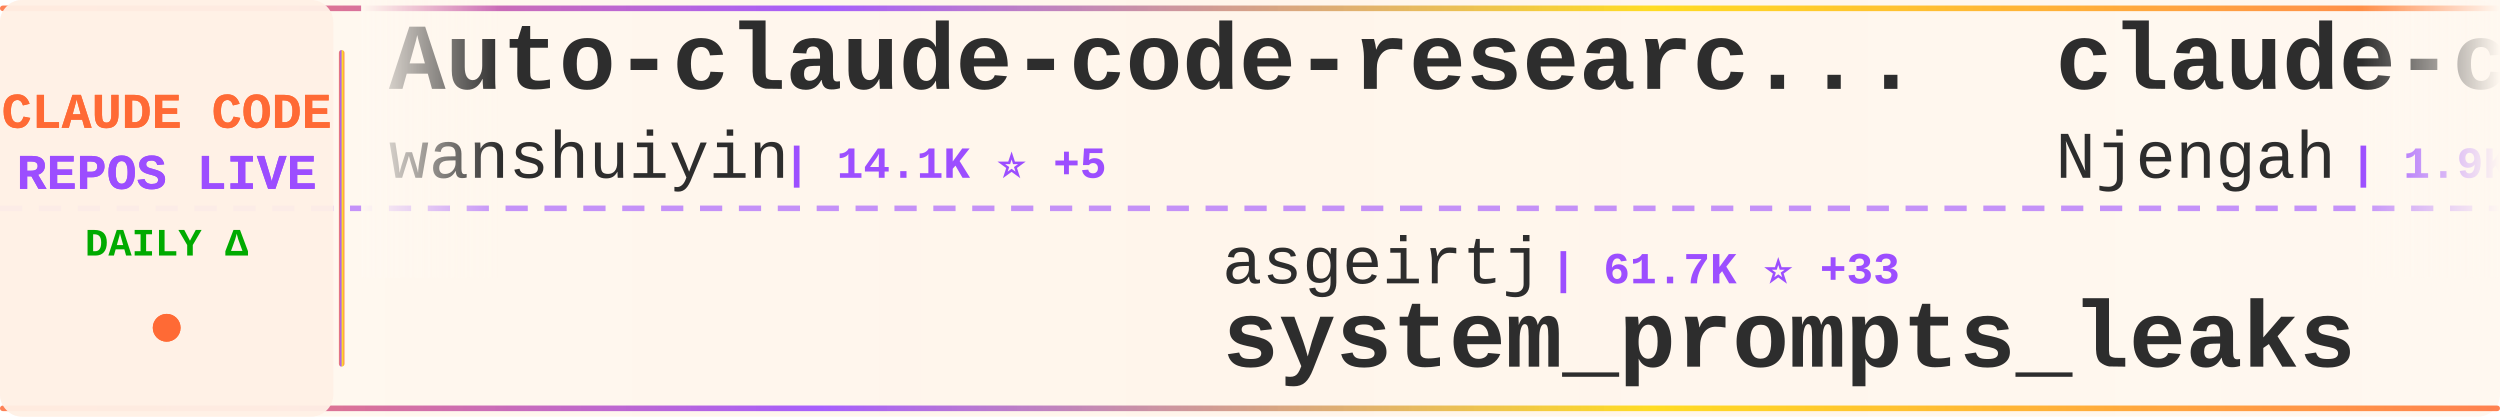
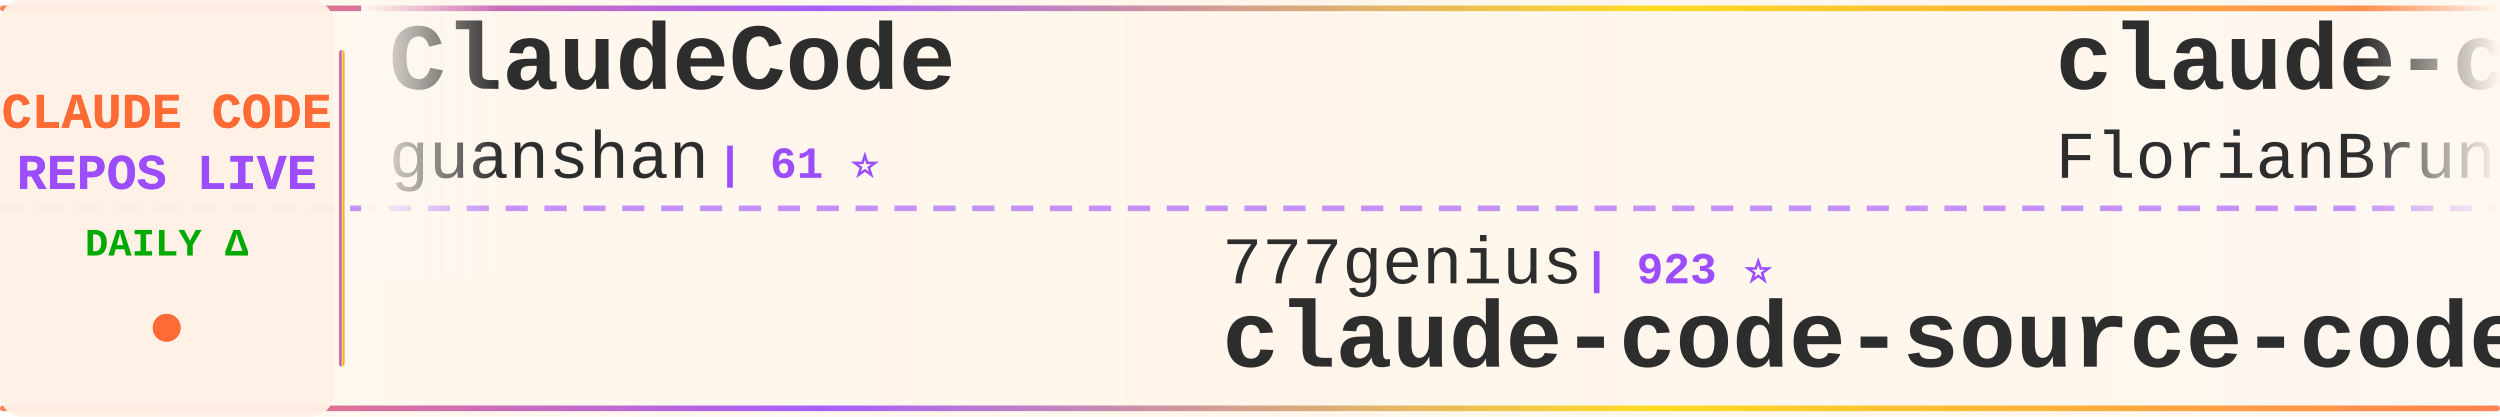
<svg xmlns="http://www.w3.org/2000/svg" width="900" height="150">
  <defs>
    <linearGradient id="tickerBg" x1="0%" y1="0%" x2="100%" y2="0%">
      <stop offset="0%" style="stop-color:#fff8f0;stop-opacity:0.98" />
      <stop offset="50%" style="stop-color:#fff5eb;stop-opacity:1" />
      <stop offset="100%" style="stop-color:#fff8f0;stop-opacity:0.98" />
    </linearGradient>
    <linearGradient id="borderGrad" x1="0%" y1="0%" x2="100%" y2="0%">
      <stop offset="0%" style="stop-color:#FF6B35;stop-opacity:0.85">
        <animate attributeName="stop-opacity" values="0.85;1;0.85" dur="2s" repeatCount="indefinite" />
      </stop>
      <stop offset="33%" style="stop-color:#9C4EFF;stop-opacity:0.9">
        <animate attributeName="stop-opacity" values="0.9;1;0.9" dur="2.2s" repeatCount="indefinite" />
      </stop>
      <stop offset="66%" style="stop-color:#FFD700;stop-opacity:0.85">
        <animate attributeName="stop-opacity" values="0.85;1;0.85" dur="1.8s" repeatCount="indefinite" />
      </stop>
      <stop offset="100%" style="stop-color:#FF6B35;stop-opacity:0.85">
        <animate attributeName="stop-opacity" values="0.85;1;0.85" dur="2s" repeatCount="indefinite" />
      </stop>
    </linearGradient>
    <filter id="textGlow">
      <feGaussianBlur stdDeviation="0.15" result="coloredBlur" />
      <feMerge>
        <feMergeNode in="coloredBlur" />
        <feMergeNode in="SourceGraphic" />
      </feMerge>
    </filter>
    <filter id="metricGlow">
      <feGaussianBlur stdDeviation="0.2" result="coloredBlur" />
      <feMerge>
        <feMergeNode in="coloredBlur" />
        <feMergeNode in="SourceGraphic" />
      </feMerge>
    </filter>
    <linearGradient id="leftFade" x1="0%" y1="0%" x2="100%" y2="0%">
      <stop offset="0%" style="stop-color:#fff8f0;stop-opacity:1" />
      <stop offset="100%" style="stop-color:#fff8f0;stop-opacity:0" />
    </linearGradient>
    <linearGradient id="rightFade" x1="0%" y1="0%" x2="100%" y2="0%">
      <stop offset="0%" style="stop-color:#fff8f0;stop-opacity:0" />
      <stop offset="100%" style="stop-color:#fff8f0;stop-opacity:1" />
    </linearGradient>
  </defs>
  <rect width="900" height="150" fill="url(#tickerBg)" rx="8" />
  <rect x="0" y="2" width="900" height="2" fill="url(#borderGrad)" rx="1" />
  <rect x="0" y="146" width="900" height="2" fill="url(#borderGrad)" rx="1" />
  <line x1="0" y1="75" x2="900" y2="75" stroke="#9C4EFF" stroke-width="2" stroke-dasharray="8 6" opacity="0.6" />
  <rect x="0" y="0" width="120" height="150" fill="#fff0e6" opacity="0.95" rx="8" />
  <text x="60" y="46" font-family="'Courier New', monospace" font-size="18" font-weight="bold" fill="#FF6B35" text-anchor="middle" filter="url(#textGlow)">
    CLAUDE CODE
  </text>
  <text x="60" y="68" font-family="'Courier New', monospace" font-size="18" font-weight="bold" fill="#9C4EFF" text-anchor="middle" filter="url(#textGlow)">
    REPOS LIVE
  </text>
  <text x="60" y="92" font-family="'Courier New', monospace" font-size="14" font-weight="bold" fill="#00aa00" text-anchor="middle">
    DAILY Δ
  </text>
  <circle cx="60" cy="118" r="5" fill="#FF6B35" filter="url(#metricGlow)">
    <animate attributeName="r" values="4;6;4" dur="1.5s" repeatCount="indefinite" />
    <animate attributeName="opacity" values="0.6;1;0.6" dur="1.5s" repeatCount="indefinite" />
  </circle>
  <rect x="122" y="18" width="2" height="114" fill="url(#borderGrad)" rx="1" />
  <clipPath id="tickerClip">
    <rect x="130" y="0" width="770" height="150" />
  </clipPath>
  <g clip-path="url(#tickerClip)">
    <g id="tickerItems">
      <animateTransform attributeName="transform" attributeType="XML" type="translate" from="0 0" to="-3000 0" dur="54s" repeatCount="indefinite" />
      <g transform="translate(0, 0)">
-         <text x="140" y="32" font-family="'Courier New', monospace" font-size="34" font-weight="bold" fill="#2d2d2d">Auto-claude-code-researc...</text>
-         <text x="140" y="64" font-family="'Courier New', monospace" font-size="24" font-weight="normal" fill="#2d2d2d" opacity="1.0">wanshuiyin</text>
-         <text x="282" y="64" font-family="'Courier New', monospace" font-size="16" font-weight="bold" fill="#9C4EFF"> | 14.1K ⭐ +5</text>
+         <text x="140" y="32" font-family="'Courier New', monospace" font-size="34" font-weight="bold" fill="#2d2d2d">ClaudeCode</text>
+         <text x="140" y="64" font-family="'Courier New', monospace" font-size="24" font-weight="normal" fill="#2d2d2d" opacity="1.0">guanshan</text>
+         <text x="258" y="64" font-family="'Courier New', monospace" font-size="16" font-weight="bold" fill="#9C4EFF"> | 61 ⭐</text>
      </g>
      <g transform="translate(300, 0)">
-         <text x="140" y="102" font-family="'Courier New', monospace" font-size="24" font-weight="normal" fill="#2d2d2d" opacity="1.0">asgeirtj</text>
-         <text x="258" y="102" font-family="'Courier New', monospace" font-size="16" font-weight="bold" fill="#9C4EFF"> | 61.7K ⭐ +33</text>
-         <text x="140" y="132" font-family="'Courier New', monospace" font-size="34" font-weight="bold" fill="#2d2d2d">system_prompts_leaks</text>
+         <text x="140" y="102" font-family="'Courier New', monospace" font-size="24" font-weight="normal" fill="#2d2d2d" opacity="1.0">777genius</text>
+         <text x="270" y="102" font-family="'Courier New', monospace" font-size="16" font-weight="bold" fill="#9C4EFF"> | 923 ⭐</text>
+         <text x="140" y="132" font-family="'Courier New', monospace" font-size="34" font-weight="bold" fill="#2d2d2d">claude-code-source-code</text>
      </g>
      <g transform="translate(600, 0)">
-         <text x="140" y="32" font-family="'Courier New', monospace" font-size="34" font-weight="bold" fill="#2d2d2d">claude-code-cheat-sheet</text>
-         <text x="140" y="64" font-family="'Courier New', monospace" font-size="24" font-weight="normal" fill="#2d2d2d" opacity="1.0">Njengah</text>
-         <text x="246" y="64" font-family="'Courier New', monospace" font-size="16" font-weight="bold" fill="#9C4EFF"> | 1.9K ⭐</text>
+         <text x="140" y="32" font-family="'Courier New', monospace" font-size="34" font-weight="bold" fill="#2d2d2d">claude-code-ultimate-gui...</text>
+         <text x="140" y="64" font-family="'Courier New', monospace" font-size="24" font-weight="normal" fill="#2d2d2d" opacity="1.0">FlorianBruniaux</text>
+         <text x="342" y="64" font-family="'Courier New', monospace" font-size="16" font-weight="bold" fill="#9C4EFF"> | 5.6K ⭐ +1</text>
      </g>
      <g transform="translate(900, 0)">
-         <text x="140" y="102" font-family="'Courier New', monospace" font-size="24" font-weight="normal" fill="#2d2d2d" opacity="1.0">centminmod</text>
-         <text x="282" y="102" font-family="'Courier New', monospace" font-size="16" font-weight="bold" fill="#9C4EFF"> | 2.5K ⭐ +1</text>
-         <text x="140" y="132" font-family="'Courier New', monospace" font-size="34" font-weight="bold" fill="#2d2d2d">my-claude-code-setup</text>
+         <text x="140" y="102" font-family="'Courier New', monospace" font-size="24" font-weight="normal" fill="#2d2d2d" opacity="1.0">krusemediallc</text>
+         <text x="318" y="102" font-family="'Courier New', monospace" font-size="16" font-weight="bold" fill="#9C4EFF"> | 1.1K ⭐</text>
+         <text x="140" y="132" font-family="'Courier New', monospace" font-size="34" font-weight="bold" fill="#2d2d2d">arcads-claude-code</text>
      </g>
      <g transform="translate(1200, 0)">
-         <text x="140" y="32" font-family="'Courier New', monospace" font-size="34" font-weight="bold" fill="#2d2d2d">claude-code-source-build</text>
-         <text x="140" y="64" font-family="'Courier New', monospace" font-size="24" font-weight="normal" fill="#2d2d2d" opacity="1.0">andrew-kramer-inno</text>
-         <text x="378" y="64" font-family="'Courier New', monospace" font-size="16" font-weight="bold" fill="#9C4EFF"> | 593 ⭐</text>
+         <text x="140" y="32" font-family="'Courier New', monospace" font-size="34" font-weight="bold" fill="#2d2d2d">claude-code</text>
+         <text x="140" y="64" font-family="'Courier New', monospace" font-size="24" font-weight="normal" fill="#2d2d2d" opacity="1.0">freestylefly</text>
+         <text x="306" y="64" font-family="'Courier New', monospace" font-size="16" font-weight="bold" fill="#9C4EFF"> | 128 ⭐</text>
      </g>
      <g transform="translate(1500, 0)">
-         <text x="140" y="102" font-family="'Courier New', monospace" font-size="24" font-weight="normal" fill="#2d2d2d" opacity="1.0">krusemediallc</text>
-         <text x="318" y="102" font-family="'Courier New', monospace" font-size="16" font-weight="bold" fill="#9C4EFF"> | 1.1K ⭐ +1</text>
-         <text x="140" y="132" font-family="'Courier New', monospace" font-size="34" font-weight="bold" fill="#2d2d2d">arcads-claude-code</text>
+         <text x="140" y="102" font-family="'Courier New', monospace" font-size="24" font-weight="normal" fill="#2d2d2d" opacity="1.0">repowise-dev</text>
+         <text x="306" y="102" font-family="'Courier New', monospace" font-size="16" font-weight="bold" fill="#9C4EFF"> | 1.2K ⭐</text>
+         <text x="140" y="132" font-family="'Courier New', monospace" font-size="34" font-weight="bold" fill="#2d2d2d">claude-code-prompts</text>
      </g>
      <g transform="translate(1800, 0)">
-         <text x="140" y="32" font-family="'Courier New', monospace" font-size="34" font-weight="bold" fill="#2d2d2d">claude-code-system-promp...</text>
-         <text x="140" y="64" font-family="'Courier New', monospace" font-size="24" font-weight="normal" fill="#2d2d2d" opacity="1.0">Piebald-AI</text>
-         <text x="282" y="64" font-family="'Courier New', monospace" font-size="16" font-weight="bold" fill="#9C4EFF"> | 12.1K ⭐ +6</text>
+         <text x="140" y="32" font-family="'Courier New', monospace" font-size="34" font-weight="bold" fill="#2d2d2d">claude-code-best-practic...</text>
+         <text x="140" y="64" font-family="'Courier New', monospace" font-size="24" font-weight="normal" fill="#2d2d2d" opacity="1.0">shanraisshan</text>
+         <text x="306" y="64" font-family="'Courier New', monospace" font-size="16" font-weight="bold" fill="#9C4EFF"> | 63.8K ⭐ +10</text>
      </g>
      <g transform="translate(2100, 0)">
-         <text x="140" y="102" font-family="'Courier New', monospace" font-size="24" font-weight="normal" fill="#2d2d2d" opacity="1.0">T-Lab-CUHKSZ</text>
-         <text x="306" y="102" font-family="'Courier New', monospace" font-size="16" font-weight="bold" fill="#9C4EFF"> | 327 ⭐</text>
-         <text x="140" y="132" font-family="'Courier New', monospace" font-size="34" font-weight="bold" fill="#2d2d2d">claude-code</text>
+         <text x="140" y="102" font-family="'Courier New', monospace" font-size="24" font-weight="normal" fill="#2d2d2d" opacity="1.0">xu-xiang</text>
+         <text x="258" y="102" font-family="'Courier New', monospace" font-size="16" font-weight="bold" fill="#9C4EFF"> | 1.8K ⭐ +1</text>
+         <text x="140" y="132" font-family="'Courier New', monospace" font-size="34" font-weight="bold" fill="#2d2d2d">everything-claude-code-z...</text>
      </g>
      <g transform="translate(2400, 0)">
-         <text x="140" y="32" font-family="'Courier New', monospace" font-size="34" font-weight="bold" fill="#2d2d2d">Claude-Code-Usage-Monito...</text>
-         <text x="140" y="64" font-family="'Courier New', monospace" font-size="24" font-weight="normal" fill="#2d2d2d" opacity="1.0">Maciek-roboblog</text>
-         <text x="342" y="64" font-family="'Courier New', monospace" font-size="16" font-weight="bold" fill="#9C4EFF"> | 8.6K ⭐ +3</text>
+         <text x="140" y="32" font-family="'Courier New', monospace" font-size="34" font-weight="bold" fill="#2d2d2d">claude_codex_bridge</text>
+         <text x="140" y="64" font-family="'Courier New', monospace" font-size="24" font-weight="normal" fill="#2d2d2d" opacity="1.0">SeemSeam</text>
+         <text x="258" y="64" font-family="'Courier New', monospace" font-size="16" font-weight="bold" fill="#9C4EFF"> | 3.3K ⭐ +2</text>
      </g>
      <g transform="translate(2700, 0)">
-         <text x="140" y="102" font-family="'Courier New', monospace" font-size="24" font-weight="normal" fill="#2d2d2d" opacity="1.0">feiskyer</text>
-         <text x="258" y="102" font-family="'Courier New', monospace" font-size="16" font-weight="bold" fill="#9C4EFF"> | 1.6K ⭐</text>
-         <text x="140" y="132" font-family="'Courier New', monospace" font-size="34" font-weight="bold" fill="#2d2d2d">claude-code-settings</text>
+         <text x="140" y="102" font-family="'Courier New', monospace" font-size="24" font-weight="normal" fill="#2d2d2d" opacity="1.0">ykdojo</text>
+         <text x="234" y="102" font-family="'Courier New', monospace" font-size="16" font-weight="bold" fill="#9C4EFF"> | 9.5K ⭐ +1</text>
+         <text x="140" y="132" font-family="'Courier New', monospace" font-size="34" font-weight="bold" fill="#2d2d2d">claude-code-tips</text>
      </g>
      <g transform="translate(3000, 0)">
-         <text x="140" y="32" font-family="'Courier New', monospace" font-size="34" font-weight="bold" fill="#2d2d2d">Auto-claude-code-researc...</text>
-         <text x="140" y="64" font-family="'Courier New', monospace" font-size="24" font-weight="normal" fill="#2d2d2d" opacity="1.0">wanshuiyin</text>
-         <text x="282" y="64" font-family="'Courier New', monospace" font-size="16" font-weight="bold" fill="#9C4EFF"> | 14.1K ⭐ +5</text>
+         <text x="140" y="32" font-family="'Courier New', monospace" font-size="34" font-weight="bold" fill="#2d2d2d">ClaudeCode</text>
+         <text x="140" y="64" font-family="'Courier New', monospace" font-size="24" font-weight="normal" fill="#2d2d2d" opacity="1.0">guanshan</text>
+         <text x="258" y="64" font-family="'Courier New', monospace" font-size="16" font-weight="bold" fill="#9C4EFF"> | 61 ⭐</text>
      </g>
      <g transform="translate(3300, 0)">
-         <text x="140" y="102" font-family="'Courier New', monospace" font-size="24" font-weight="normal" fill="#2d2d2d" opacity="1.0">asgeirtj</text>
-         <text x="258" y="102" font-family="'Courier New', monospace" font-size="16" font-weight="bold" fill="#9C4EFF"> | 61.7K ⭐ +33</text>
-         <text x="140" y="132" font-family="'Courier New', monospace" font-size="34" font-weight="bold" fill="#2d2d2d">system_prompts_leaks</text>
+         <text x="140" y="102" font-family="'Courier New', monospace" font-size="24" font-weight="normal" fill="#2d2d2d" opacity="1.0">777genius</text>
+         <text x="270" y="102" font-family="'Courier New', monospace" font-size="16" font-weight="bold" fill="#9C4EFF"> | 923 ⭐</text>
+         <text x="140" y="132" font-family="'Courier New', monospace" font-size="34" font-weight="bold" fill="#2d2d2d">claude-code-source-code</text>
      </g>
      <g transform="translate(3600, 0)">
-         <text x="140" y="32" font-family="'Courier New', monospace" font-size="34" font-weight="bold" fill="#2d2d2d">claude-code-cheat-sheet</text>
-         <text x="140" y="64" font-family="'Courier New', monospace" font-size="24" font-weight="normal" fill="#2d2d2d" opacity="1.0">Njengah</text>
-         <text x="246" y="64" font-family="'Courier New', monospace" font-size="16" font-weight="bold" fill="#9C4EFF"> | 1.9K ⭐</text>
+         <text x="140" y="32" font-family="'Courier New', monospace" font-size="34" font-weight="bold" fill="#2d2d2d">claude-code-ultimate-gui...</text>
+         <text x="140" y="64" font-family="'Courier New', monospace" font-size="24" font-weight="normal" fill="#2d2d2d" opacity="1.0">FlorianBruniaux</text>
+         <text x="342" y="64" font-family="'Courier New', monospace" font-size="16" font-weight="bold" fill="#9C4EFF"> | 5.6K ⭐ +1</text>
      </g>
      <g transform="translate(3900, 0)">
-         <text x="140" y="102" font-family="'Courier New', monospace" font-size="24" font-weight="normal" fill="#2d2d2d" opacity="1.0">centminmod</text>
-         <text x="282" y="102" font-family="'Courier New', monospace" font-size="16" font-weight="bold" fill="#9C4EFF"> | 2.5K ⭐ +1</text>
-         <text x="140" y="132" font-family="'Courier New', monospace" font-size="34" font-weight="bold" fill="#2d2d2d">my-claude-code-setup</text>
+         <text x="140" y="102" font-family="'Courier New', monospace" font-size="24" font-weight="normal" fill="#2d2d2d" opacity="1.0">krusemediallc</text>
+         <text x="318" y="102" font-family="'Courier New', monospace" font-size="16" font-weight="bold" fill="#9C4EFF"> | 1.1K ⭐</text>
+         <text x="140" y="132" font-family="'Courier New', monospace" font-size="34" font-weight="bold" fill="#2d2d2d">arcads-claude-code</text>
      </g>
    </g>
  </g>
  <rect x="130" y="0" width="50" height="100" fill="url(#leftFade)" />
  <rect x="850" y="0" width="50" height="100" fill="url(#rightFade)" />
</svg>
